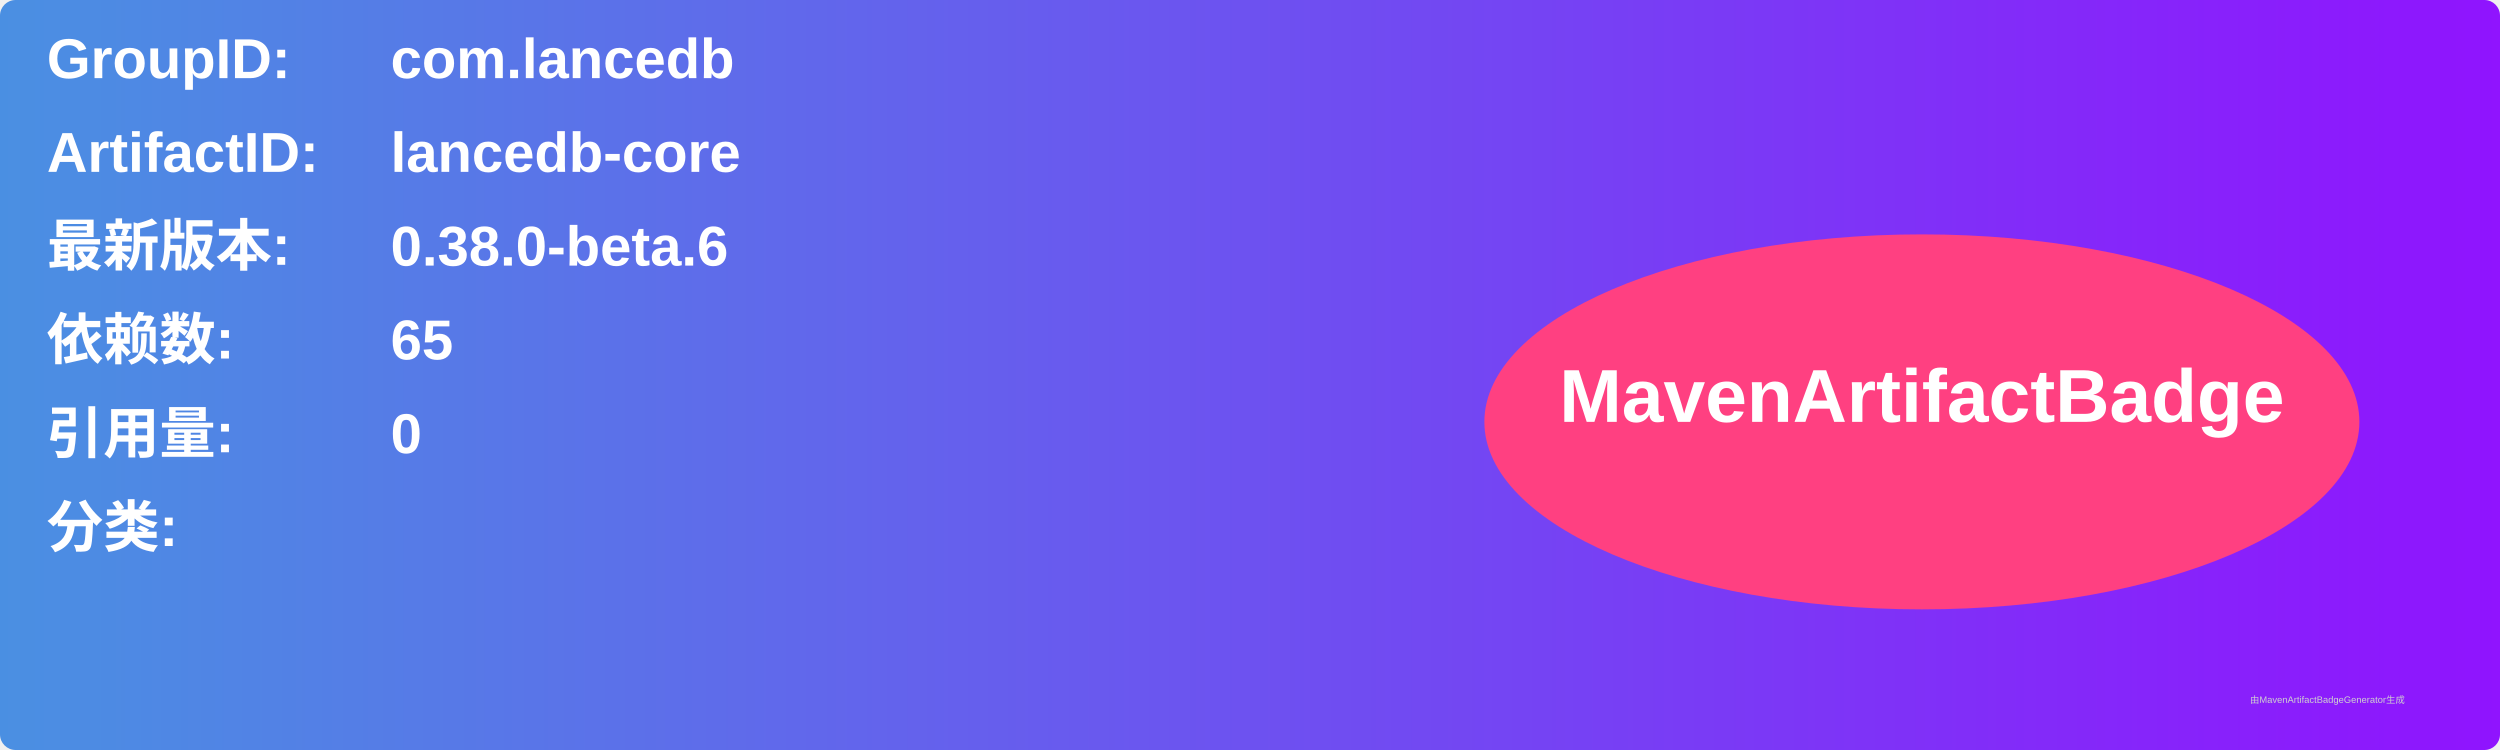
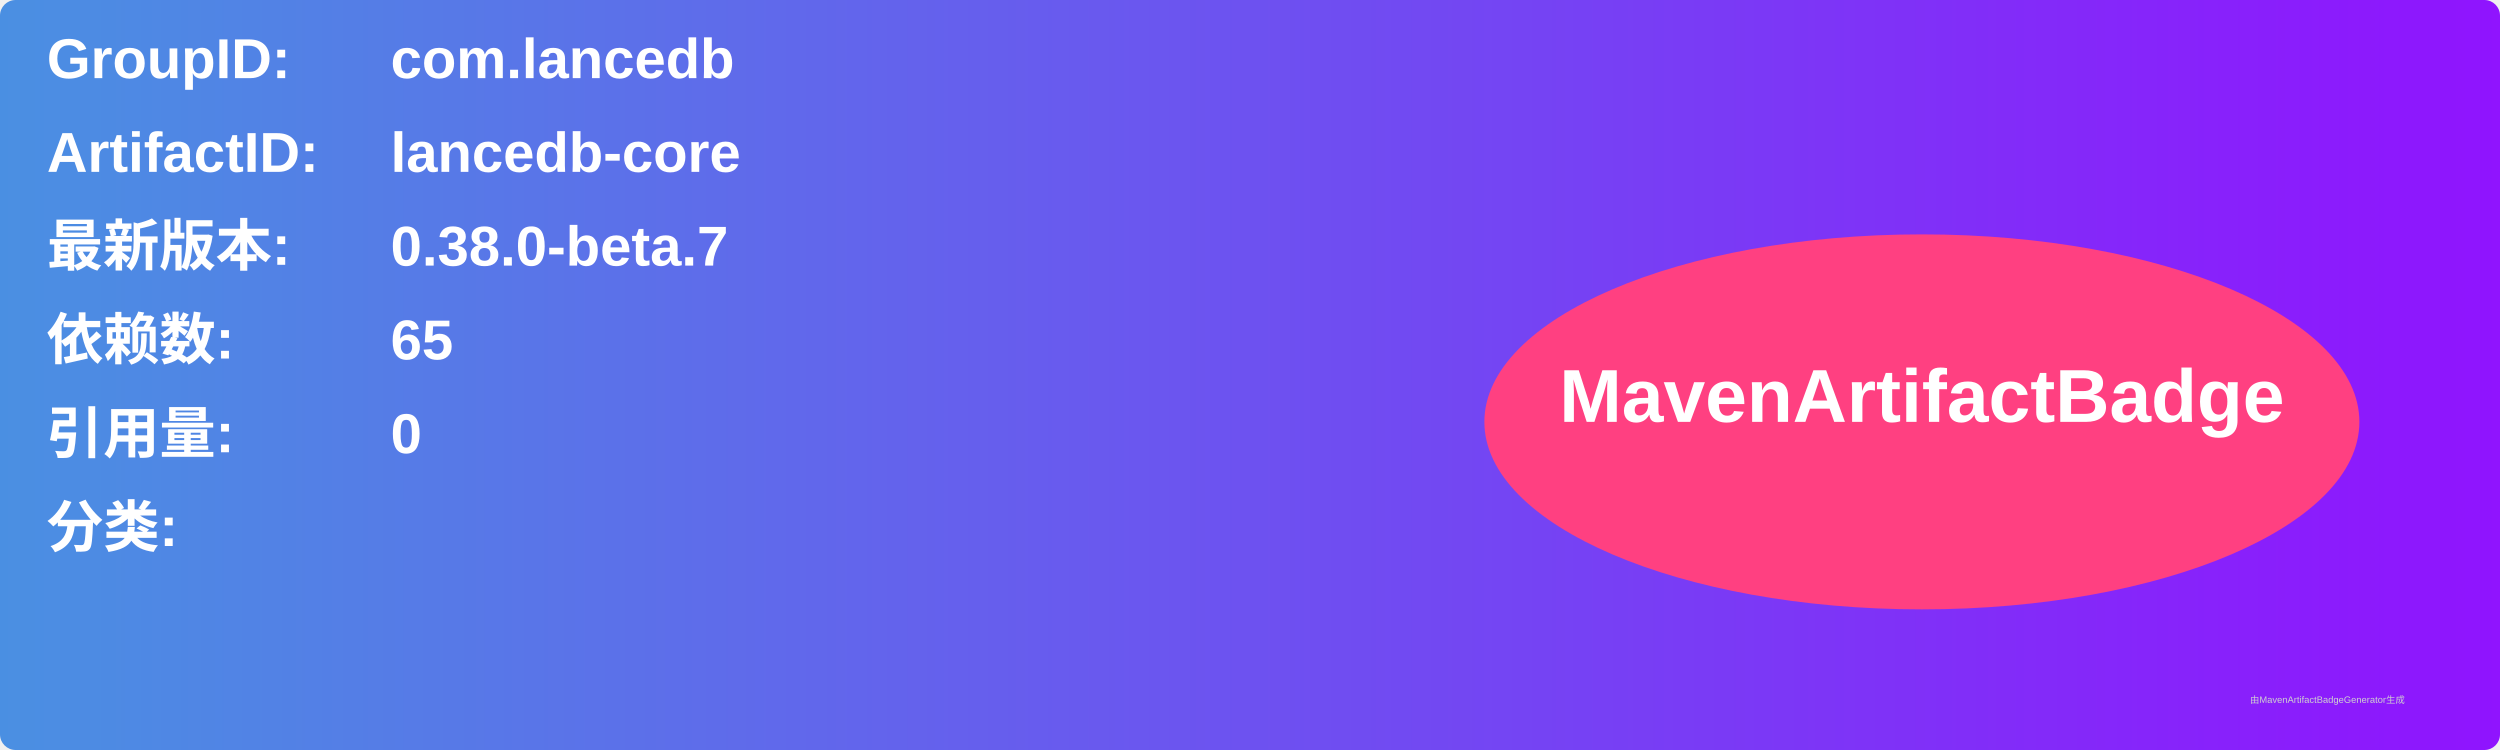
<svg xmlns="http://www.w3.org/2000/svg" width="800" height="240" viewBox="0 0 800 240">
  <linearGradient id="grad" x1="0%" y1="0%" x2="100%" y2="0%">
    <stop offset="0%" stop-color="#4a90e2" />
    <stop offset="100%" stop-color="#9013fe" />
  </linearGradient>
  <rect width="100%" height="100%" rx="5" ry="5" fill="url(#grad)" />
  <g transform="translate(15, 15)">
    <text x="0" y="10" font-family="Arial" font-size="18" fill="white" font-weight="bold" width="260">GroupID:</text>
    <text x="110" y="10" font-family="Arial" font-size="18" fill="white" font-weight="bold" width="460">com.lancedb</text>
    <text x="0" y="40" font-family="Arial" font-size="18" fill="white" font-weight="bold" width="260">ArtifactID:</text>
    <text x="110" y="40" font-family="Arial" font-size="18" fill="white" font-weight="bold" width="460">lancedb-core</text>
    <text x="0" y="70" font-family="Arial" font-size="18" fill="white" font-weight="bold">最新版本:</text>
    <text x="110" y="70" font-family="Arial" font-size="18" fill="white" font-weight="bold">
-       <tspan font-weight="bold">0.38.0-beta.6</tspan>
+       <tspan font-weight="bold">0.38.0-beta.7</tspan>
    </text>
    <text x="0" y="100" font-family="Arial" font-size="18" fill="white" font-weight="bold">依赖数: </text>
    <text x="110" y="100" font-family="Arial" font-size="18" fill="white">
      <tspan font-weight="bold">65</tspan>
    </text>
    <text x="0" y="130" font-family="Arial" font-size="18" fill="white" font-weight="bold">引用量: </text>
    <text x="110" y="130" font-family="Arial" font-size="18" fill="white">
      <tspan font-weight="bold">0</tspan>
    </text>
    <text x="0" y="160" font-family="Arial" font-size="18" fill="white" font-weight="bold">分类:</text>
    <text x="10" y="190" font-family="Arial" font-size="10" fill="white">
      <tspan font-weight="bold" />
    </text>
    <ellipse cx="600" cy="120" rx="140" ry="60" fill="#ff4081" />
    <text x="600" y="120" text-anchor="middle" font-family="Arial" font-size="24" fill="white" font-weight="bold">MavenArtifactBadge</text>
  </g>
  <text x="720" y="225" font-family="Arial" font-size="3" fill="#d0d0d0">由MavenArtifactBadgeGenerator生成</text>
</svg>
